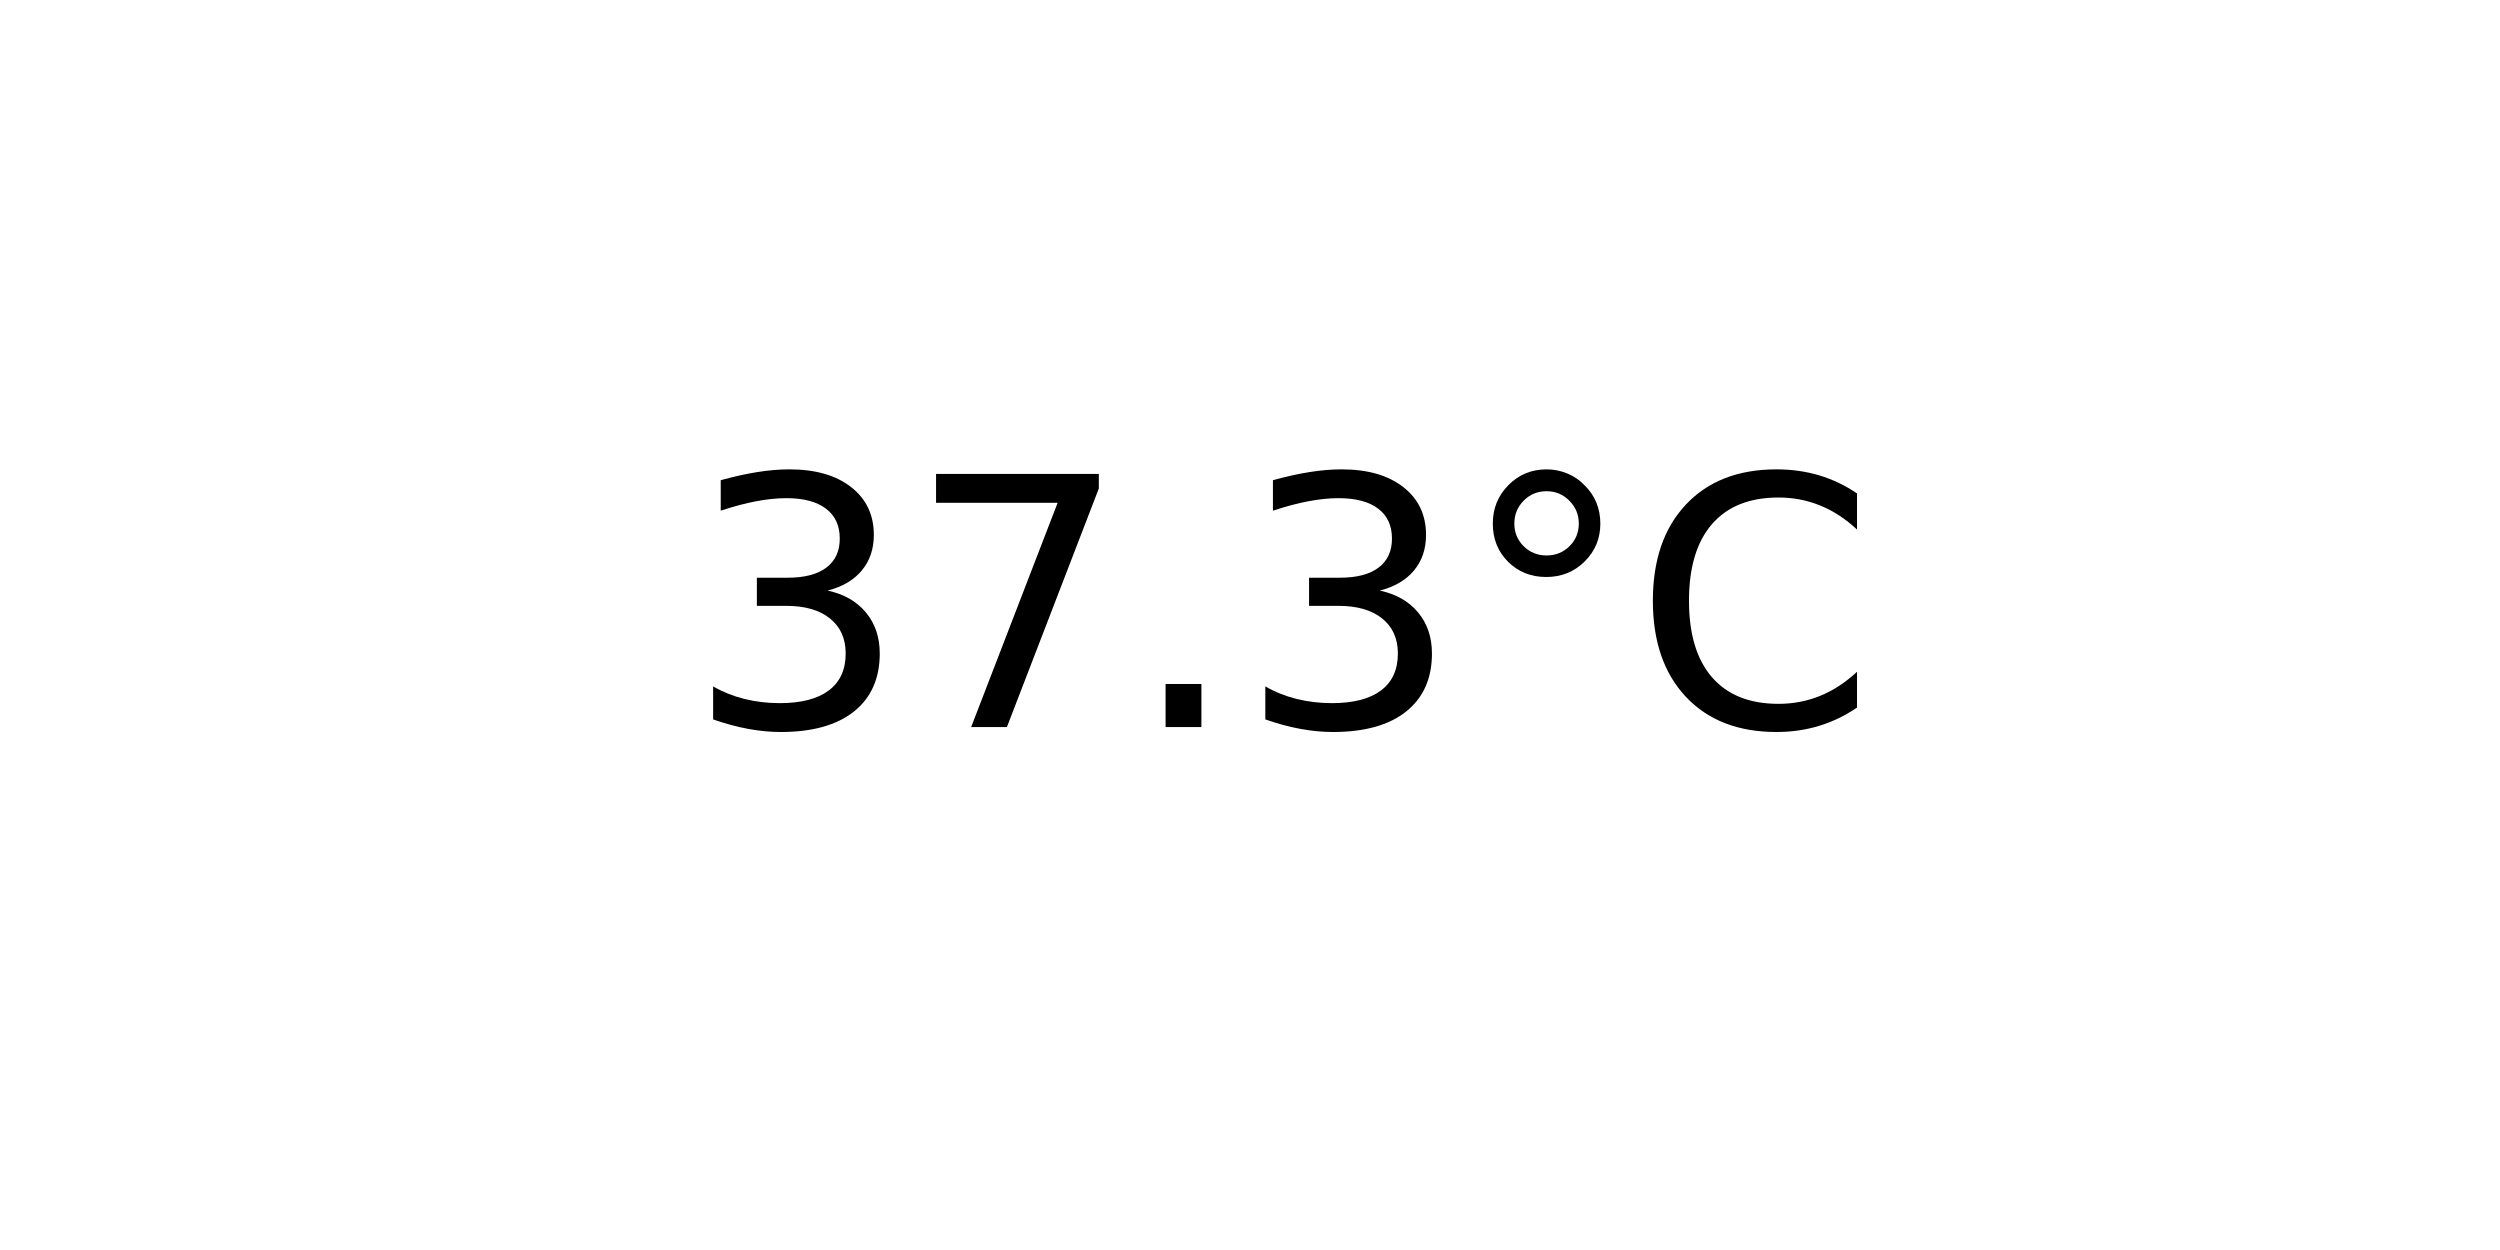
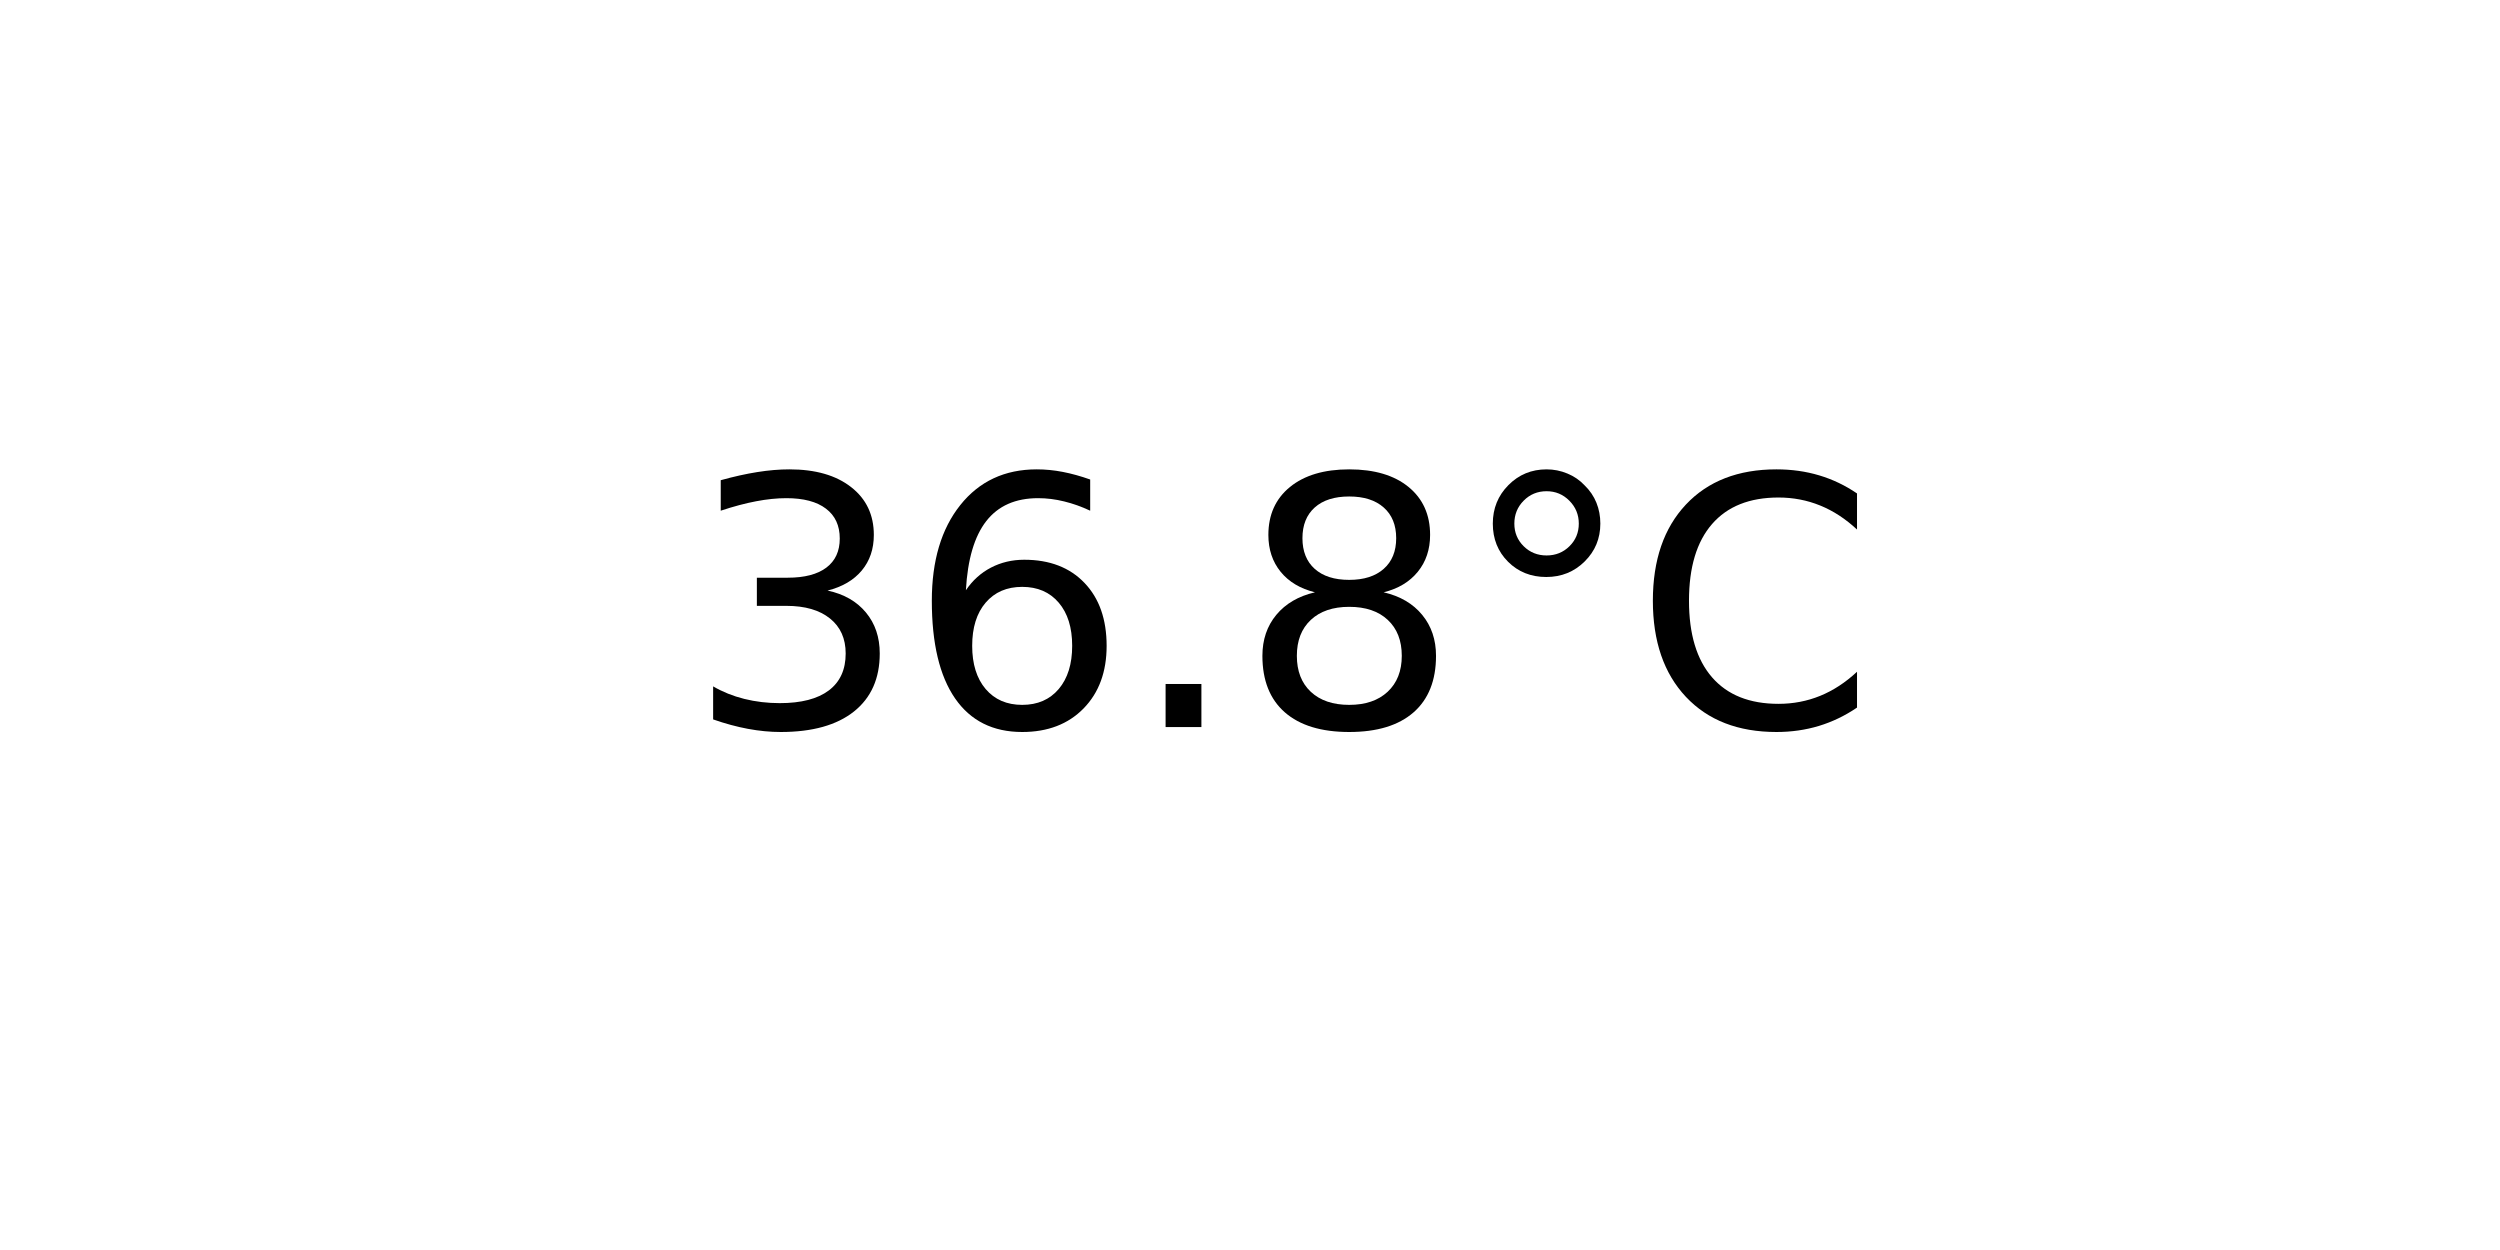
<svg xmlns="http://www.w3.org/2000/svg" xmlns:xlink="http://www.w3.org/1999/xlink" width="72pt" height="36pt" viewBox="0 0 72 36" version="1.1">
  <defs>
    <style type="text/css">*{stroke-linejoin: round; stroke-linecap: butt}</style>
  </defs>
  <g id="figure_1">
    <g id="axes_1">
      <g id="text_1">
        <g transform="translate(19.77578 20.93937) scale(0.1 -0.1)">
          <defs>
            <path id="DejaVuSans-33" d="M 2597 2516  Q 3050 2419 3304 2112  Q 3559 1806 3559 1356  Q 3559 666 3084 287  Q 2609 -91 1734 -91  Q 1441 -91 1130 -33  Q 819 25 488 141  L 488 750  Q 750 597 1062 519  Q 1375 441 1716 441  Q 2309 441 2620 675  Q 2931 909 2931 1356  Q 2931 1769 2642 2001  Q 2353 2234 1838 2234  L 1294 2234  L 1294 2753  L 1863 2753  Q 2328 2753 2575 2939  Q 2822 3125 2822 3475  Q 2822 3834 2567 4026  Q 2313 4219 1838 4219  Q 1578 4219 1281 4162  Q 984 4106 628 3988  L 628 4550  Q 988 4650 1302 4700  Q 1616 4750 1894 4750  Q 2613 4750 3031 4423  Q 3450 4097 3450 3541  Q 3450 3153 3228 2886  Q 3006 2619 2597 2516  z " transform="scale(0.015625)" />
-             <path id="DejaVuSans-37" d="M 525 4666  L 3525 4666  L 3525 4397  L 1831 0  L 1172 0  L 2766 4134  L 525 4134  L 525 4666  z " transform="scale(0.015625)" />
+             <path id="DejaVuSans-36" d="M 2113 2584  Q 1688 2584 1439 2293  Q 1191 2003 1191 1497  Q 1191 994 1439 701  Q 1688 409 2113 409  Q 2538 409 2786 701  Q 3034 994 3034 1497  Q 3034 2003 2786 2293  Q 2538 2584 2113 2584  z M 3366 4563  L 3366 3988  Q 3128 4100 2886 4159  Q 2644 4219 2406 4219  Q 1781 4219 1451 3797  Q 1122 3375 1075 2522  Q 1259 2794 1537 2939  Q 1816 3084 2150 3084  Q 2853 3084 3261 2657  Q 3669 2231 3669 1497  Q 3669 778 3244 343  Q 2819 -91 2113 -91  Q 1303 -91 875 529  Q 447 1150 447 2328  Q 447 3434 972 4092  Q 1497 4750 2381 4750  Q 2619 4750 2861 4703  Q 3103 4656 3366 4563  z " transform="scale(0.015625)" />
            <path id="DejaVuSans-2e" d="M 684 794  L 1344 794  L 1344 0  L 684 0  L 684 794  z " transform="scale(0.015625)" />
+             <path id="DejaVuSans-38" d="M 2034 2216  Q 1584 2216 1326 1975  Q 1069 1734 1069 1313  Q 1069 891 1326 650  Q 1584 409 2034 409  Q 2484 409 2743 651  Q 3003 894 3003 1313  Q 3003 1734 2745 1975  Q 2488 2216 2034 2216  z M 1403 2484  Q 997 2584 770 2862  Q 544 3141 544 3541  Q 544 4100 942 4425  Q 1341 4750 2034 4750  Q 2731 4750 3128 4425  Q 3525 4100 3525 3541  Q 3525 3141 3298 2862  Q 3072 2584 2669 2484  Q 3125 2378 3379 2068  Q 3634 1759 3634 1313  Q 3634 634 3220 271  Q 2806 -91 2034 -91  Q 1263 -91 848 271  Q 434 634 434 1313  Q 434 1759 690 2068  Q 947 2378 1403 2484  z M 1172 3481  Q 1172 3119 1398 2916  Q 1625 2713 2034 2713  Q 2441 2713 2670 2916  Q 2900 3119 2900 3481  Q 2900 3844 2670 4047  Q 2441 4250 2034 4250  Q 1625 4250 1398 4047  Q 1172 3844 1172 3481  z " transform="scale(0.015625)" />
            <path id="DejaVuSans-b0" d="M 1600 4347  Q 1350 4347 1178 4173  Q 1006 4000 1006 3750  Q 1006 3503 1178 3333  Q 1350 3163 1600 3163  Q 1850 3163 2022 3333  Q 2194 3503 2194 3750  Q 2194 3997 2020 4172  Q 1847 4347 1600 4347  z M 1600 4750  Q 1800 4750 1984 4673  Q 2169 4597 2303 4453  Q 2447 4313 2519 4134  Q 2591 3956 2591 3750  Q 2591 3338 2302 3052  Q 2013 2766 1594 2766  Q 1172 2766 890 3047  Q 609 3328 609 3750  Q 609 4169 896 4459  Q 1184 4750 1600 4750  z " transform="scale(0.015625)" />
            <path id="DejaVuSans-43" d="M 4122 4306  L 4122 3641  Q 3803 3938 3442 4084  Q 3081 4231 2675 4231  Q 1875 4231 1450 3742  Q 1025 3253 1025 2328  Q 1025 1406 1450 917  Q 1875 428 2675 428  Q 3081 428 3442 575  Q 3803 722 4122 1019  L 4122 359  Q 3791 134 3420 21  Q 3050 -91 2638 -91  Q 1578 -91 968 557  Q 359 1206 359 2328  Q 359 3453 968 4101  Q 1578 4750 2638 4750  Q 3056 4750 3426 4639  Q 3797 4528 4122 4306  z " transform="scale(0.015625)" />
          </defs>
          <use xlink:href="#DejaVuSans-33" />
-           <use xlink:href="#DejaVuSans-37" x="63.623" />
+           <use xlink:href="#DejaVuSans-36" x="63.623" />
          <use xlink:href="#DejaVuSans-2e" x="127.246" />
-           <use xlink:href="#DejaVuSans-33" x="159.033" />
+           <use xlink:href="#DejaVuSans-38" x="159.033" />
          <use xlink:href="#DejaVuSans-b0" x="222.656" />
          <use xlink:href="#DejaVuSans-43" x="272.656" />
        </g>
      </g>
    </g>
  </g>
</svg>
